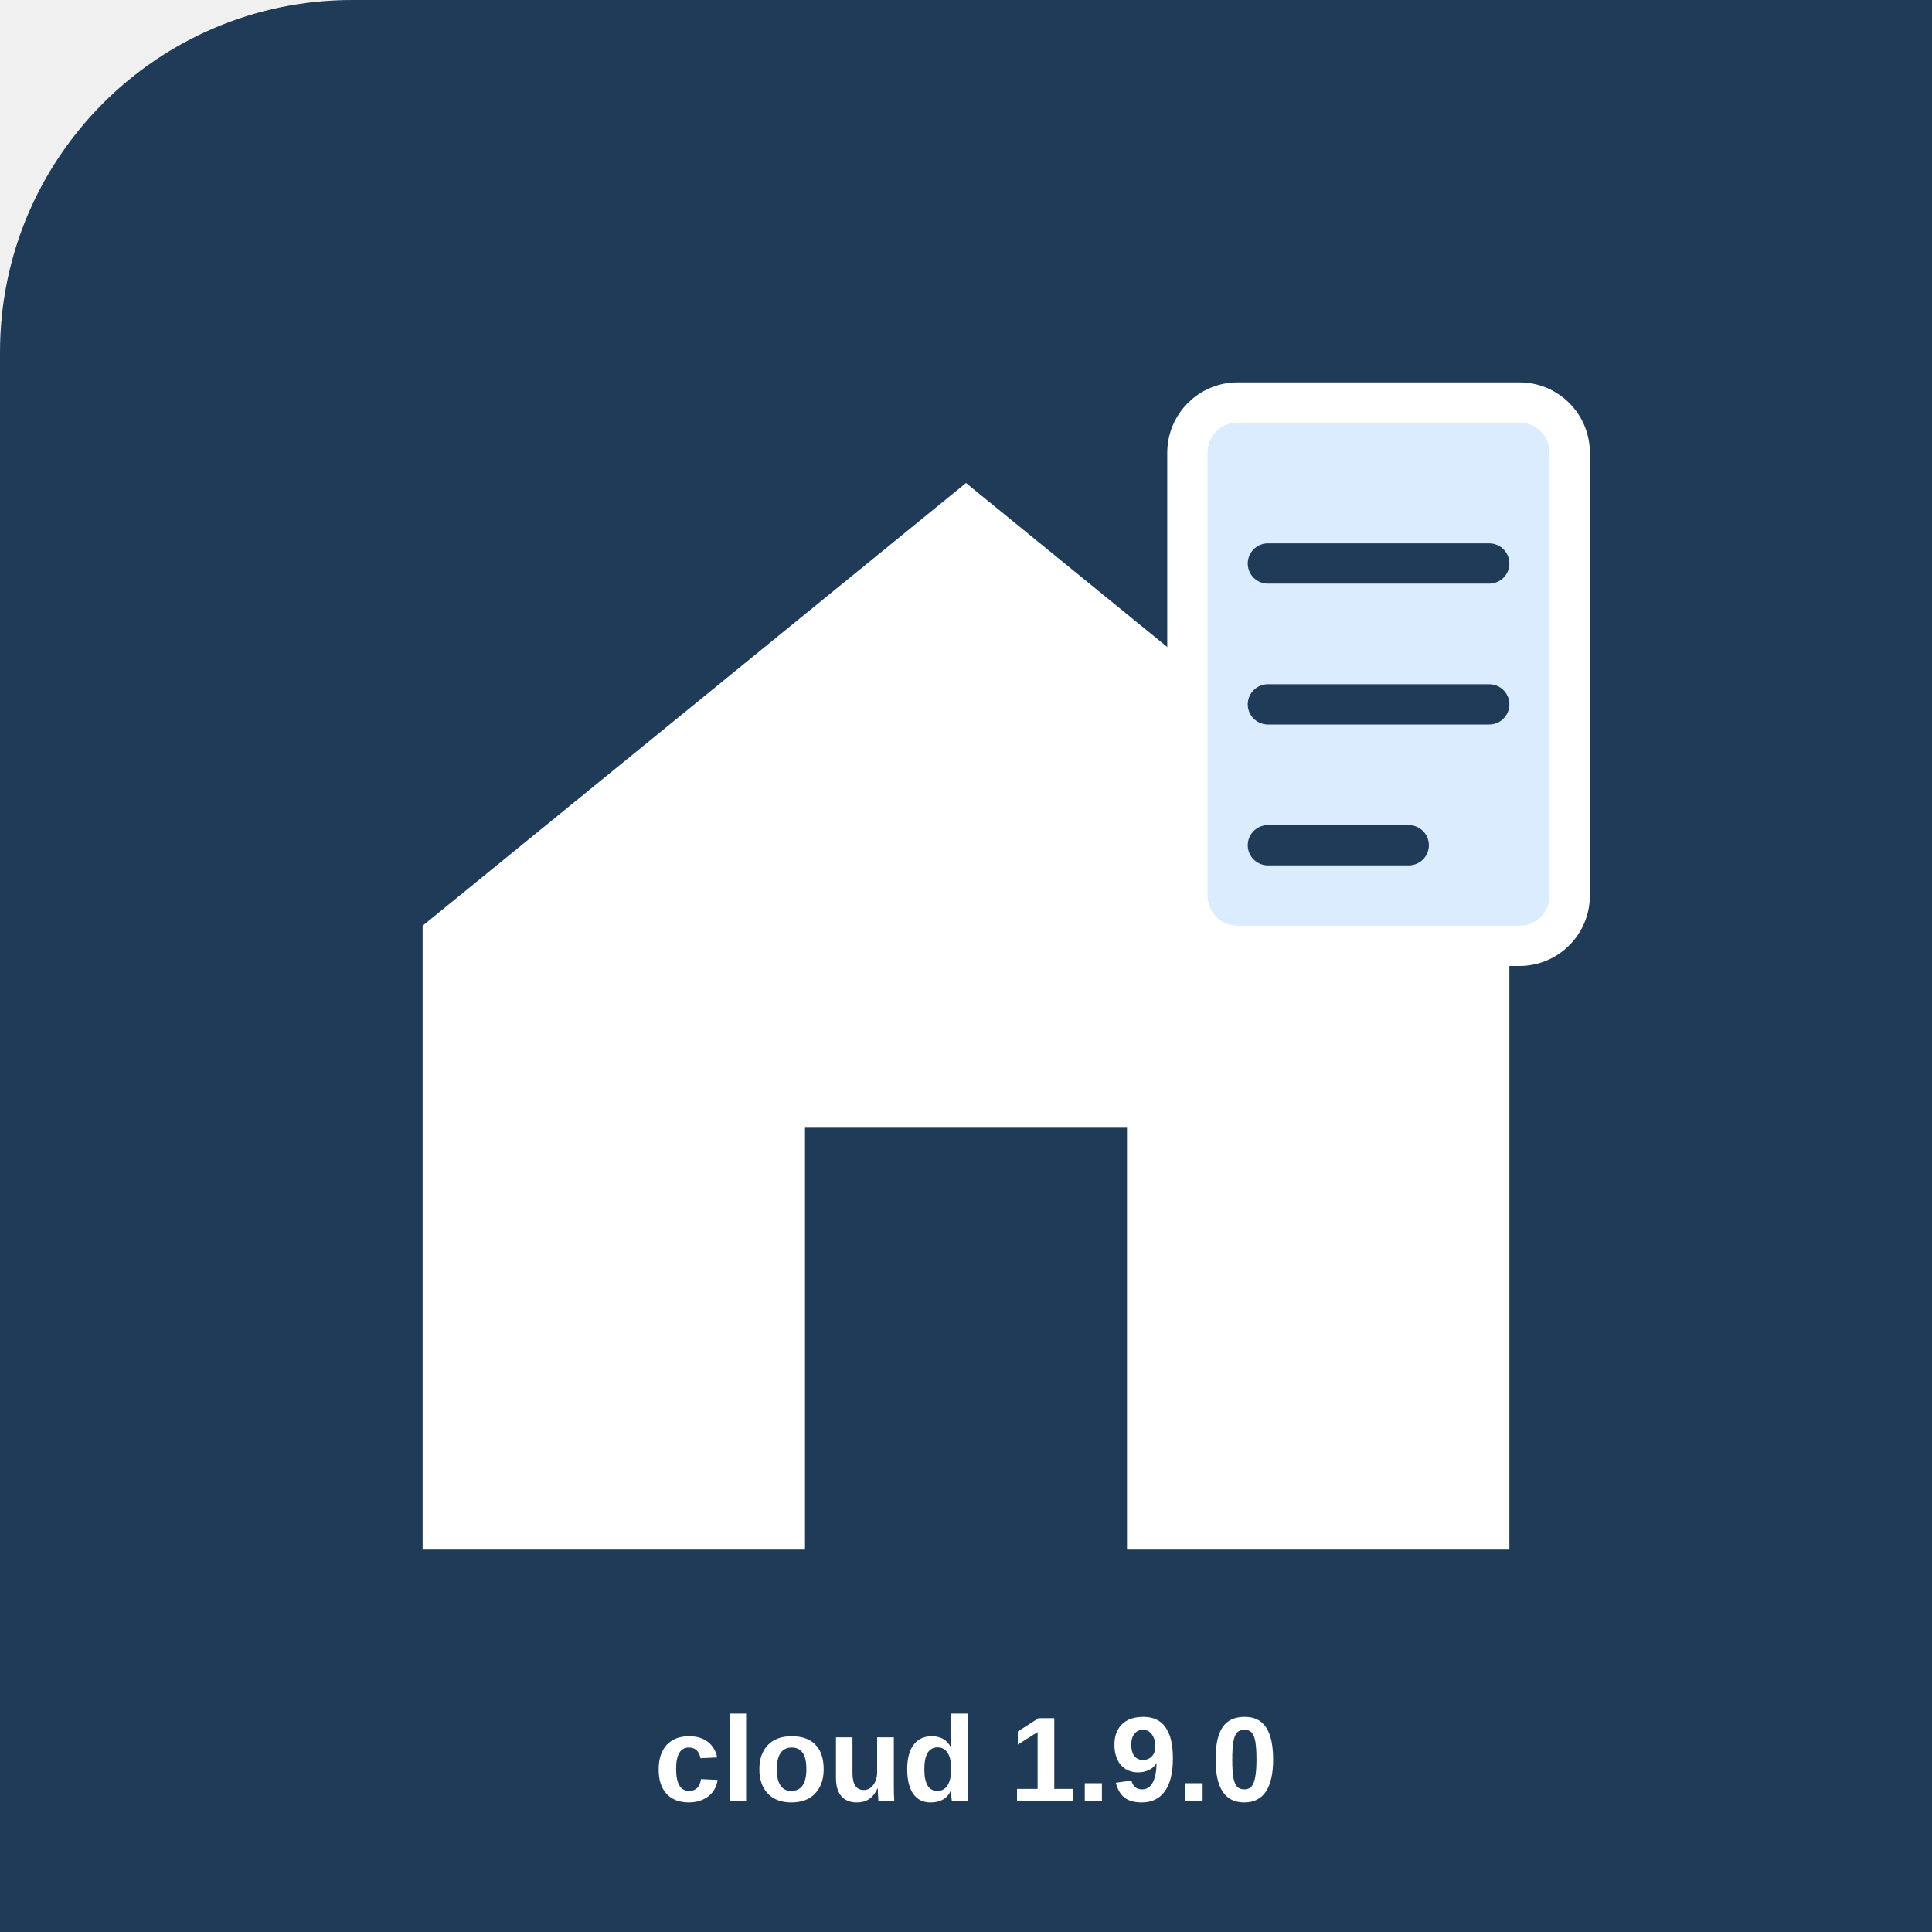
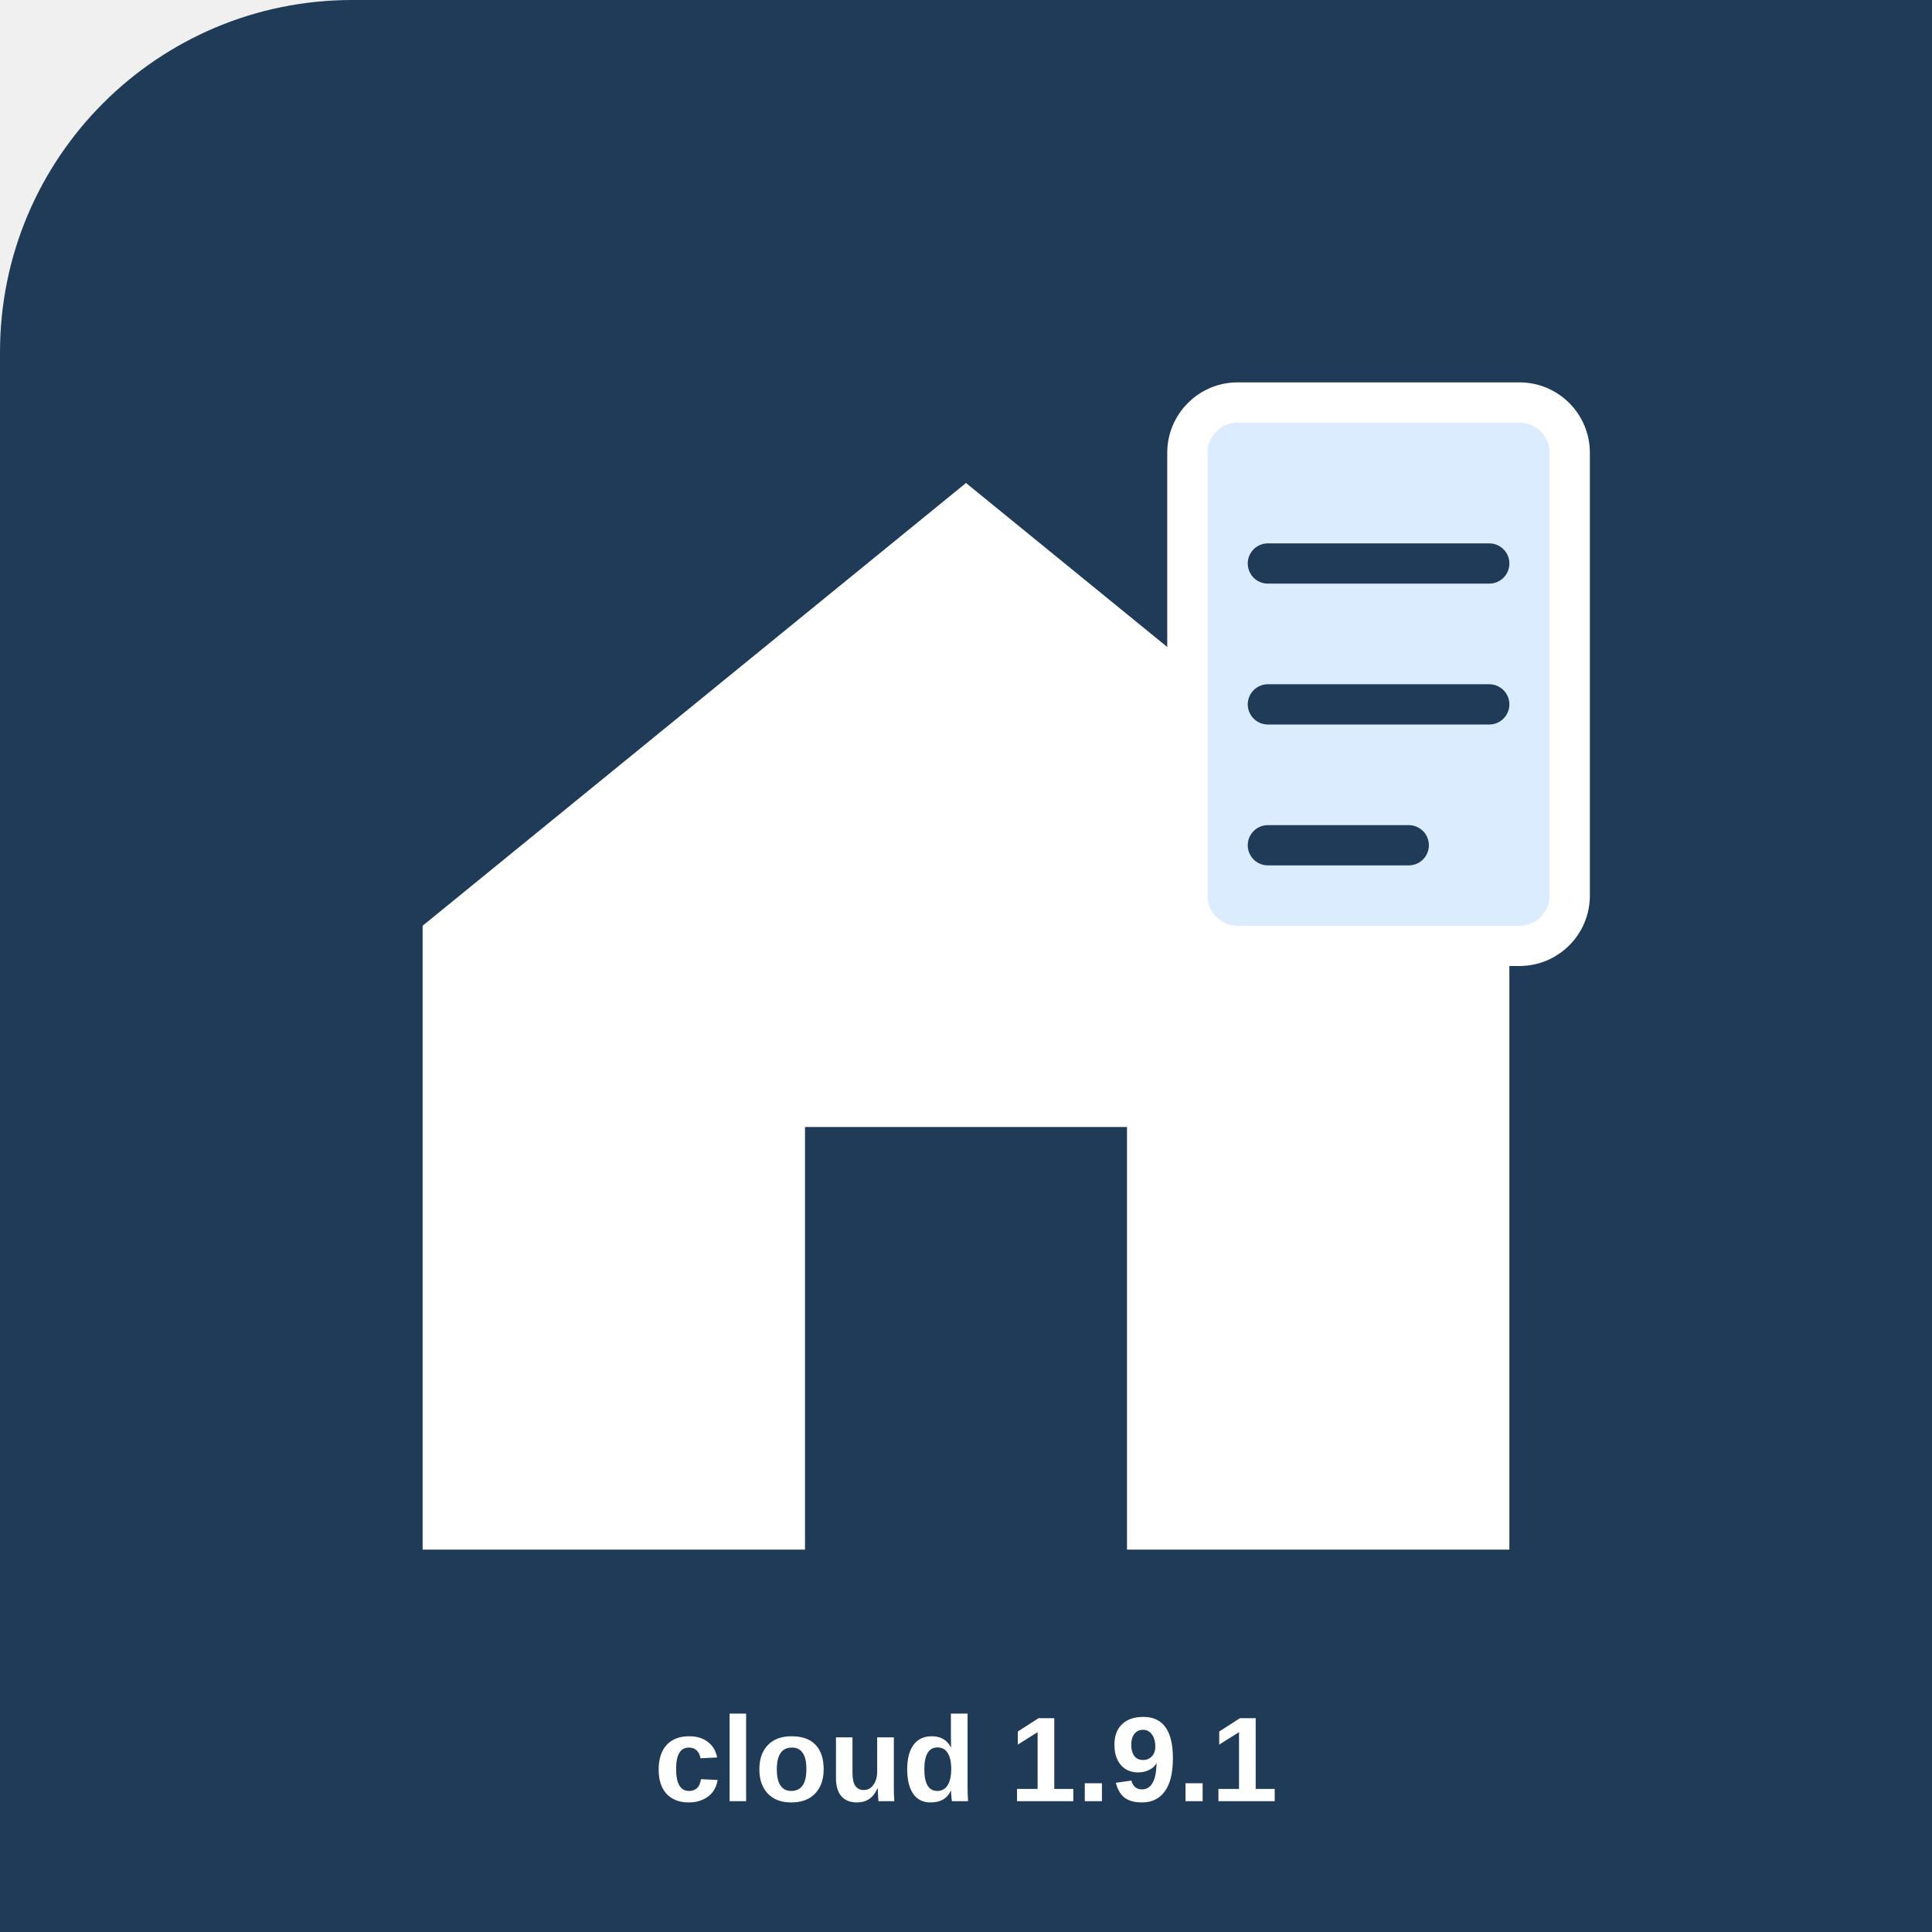
<svg xmlns="http://www.w3.org/2000/svg" width="512" height="512" viewBox="0 0 192 192">
  <rect width="512" height="512" rx="35" fill="#1f3b57" />
  <path d="M42 92 L96 48 L150 92 V154 H112 V112 H80 V154 H42 Z" fill="white" />
  <rect x="118" y="40" width="38" height="54" rx="5" fill="#dcecff" stroke="#fff" stroke-width="4" />
  <path d="M126 56h22M126 70h22M126 84h14" stroke="#1f3b57" stroke-width="4" stroke-linecap="round" />
-   <text x="96" y="179" font-family="Arial" font-size="12" font-weight="bold" text-anchor="middle" fill="white">cloud 1.9.0</text>
+   <text x="96" y="179" font-family="Arial" font-size="12" font-weight="bold" text-anchor="middle" fill="white">cloud 1.9.1</text>
</svg>
